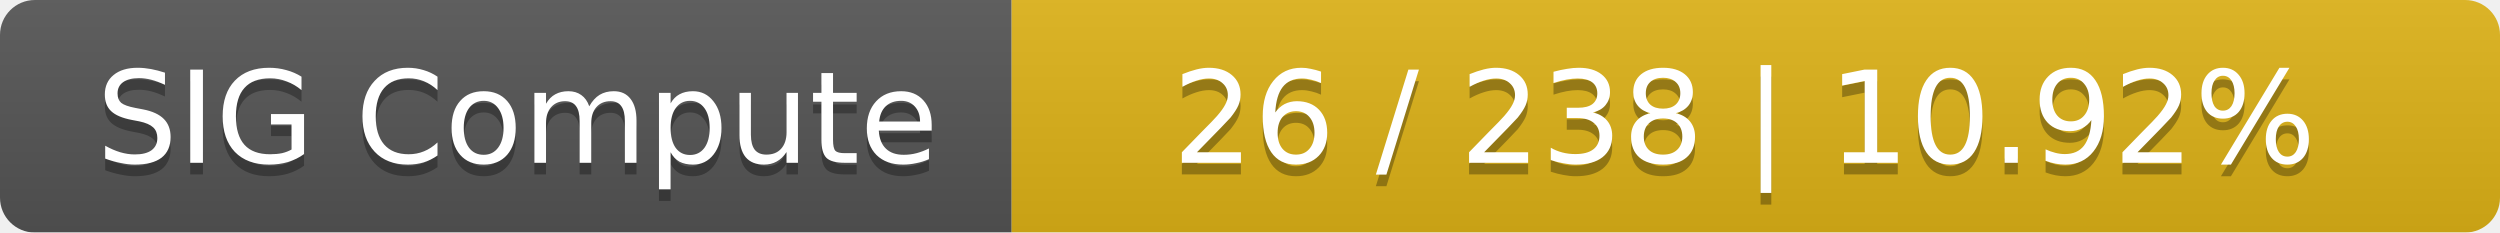
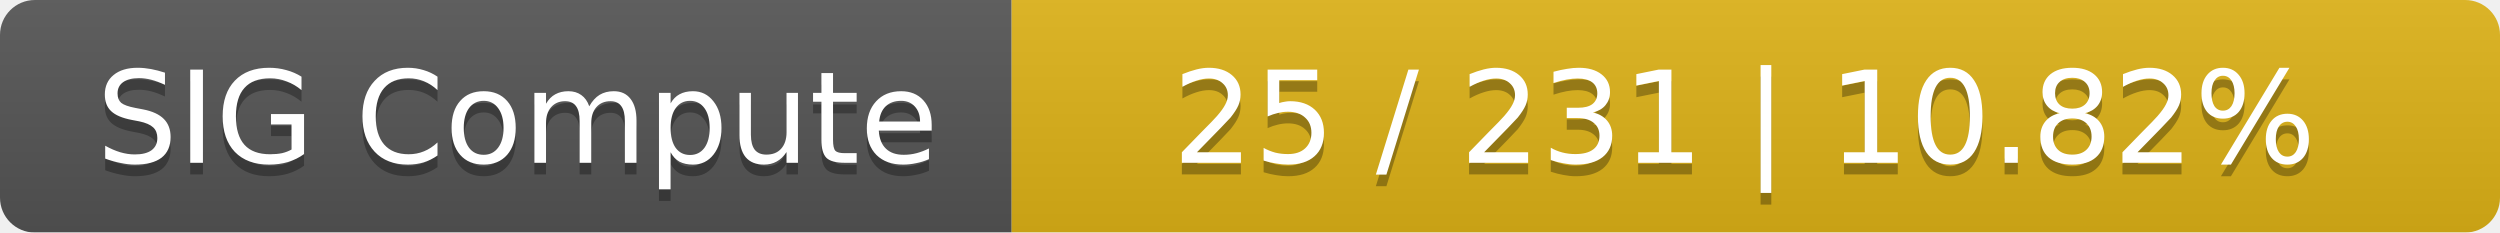
<svg xmlns="http://www.w3.org/2000/svg" width="215" height="20">
  <linearGradient id="smooth" x2="0" y2="100%">
    <stop offset="0" stop-color="#bbb" stop-opacity=".1" />
    <stop offset="1" stop-opacity=".1" />
  </linearGradient>
  <mask id="round">
    <rect width="215" height="20" rx="3" fill="#fff" />
  </mask>
  <g mask="url(#round)">
    <rect width="87" height="20" fill="#555" />
    <rect x="87" width="128" height="20" fill="#dfb317" />
    <rect width="215" height="20" fill="url(#smooth)" />
  </g>
  <g fill="#fff" text-anchor="middle" font-family="DejaVu Sans,Verdana,Geneva,sans-serif" font-size="11">
    <text x="44.5" y="15" fill="#010101" fill-opacity=".3">SIG Compute</text>
    <text x="44.5" y="14">SIG Compute</text>
-     <text x="150" y="15" fill="#010101" fill-opacity=".3">26 / 238    |    10.92%</text>
-     <text x="150" y="14">26 / 238    |    10.92%</text>
+     <text x="150" y="15" fill="#010101" fill-opacity=".3">25 / 231    |    10.82%</text>
+     <text x="150" y="14">25 / 231    |    10.82%</text>
  </g>
</svg>
